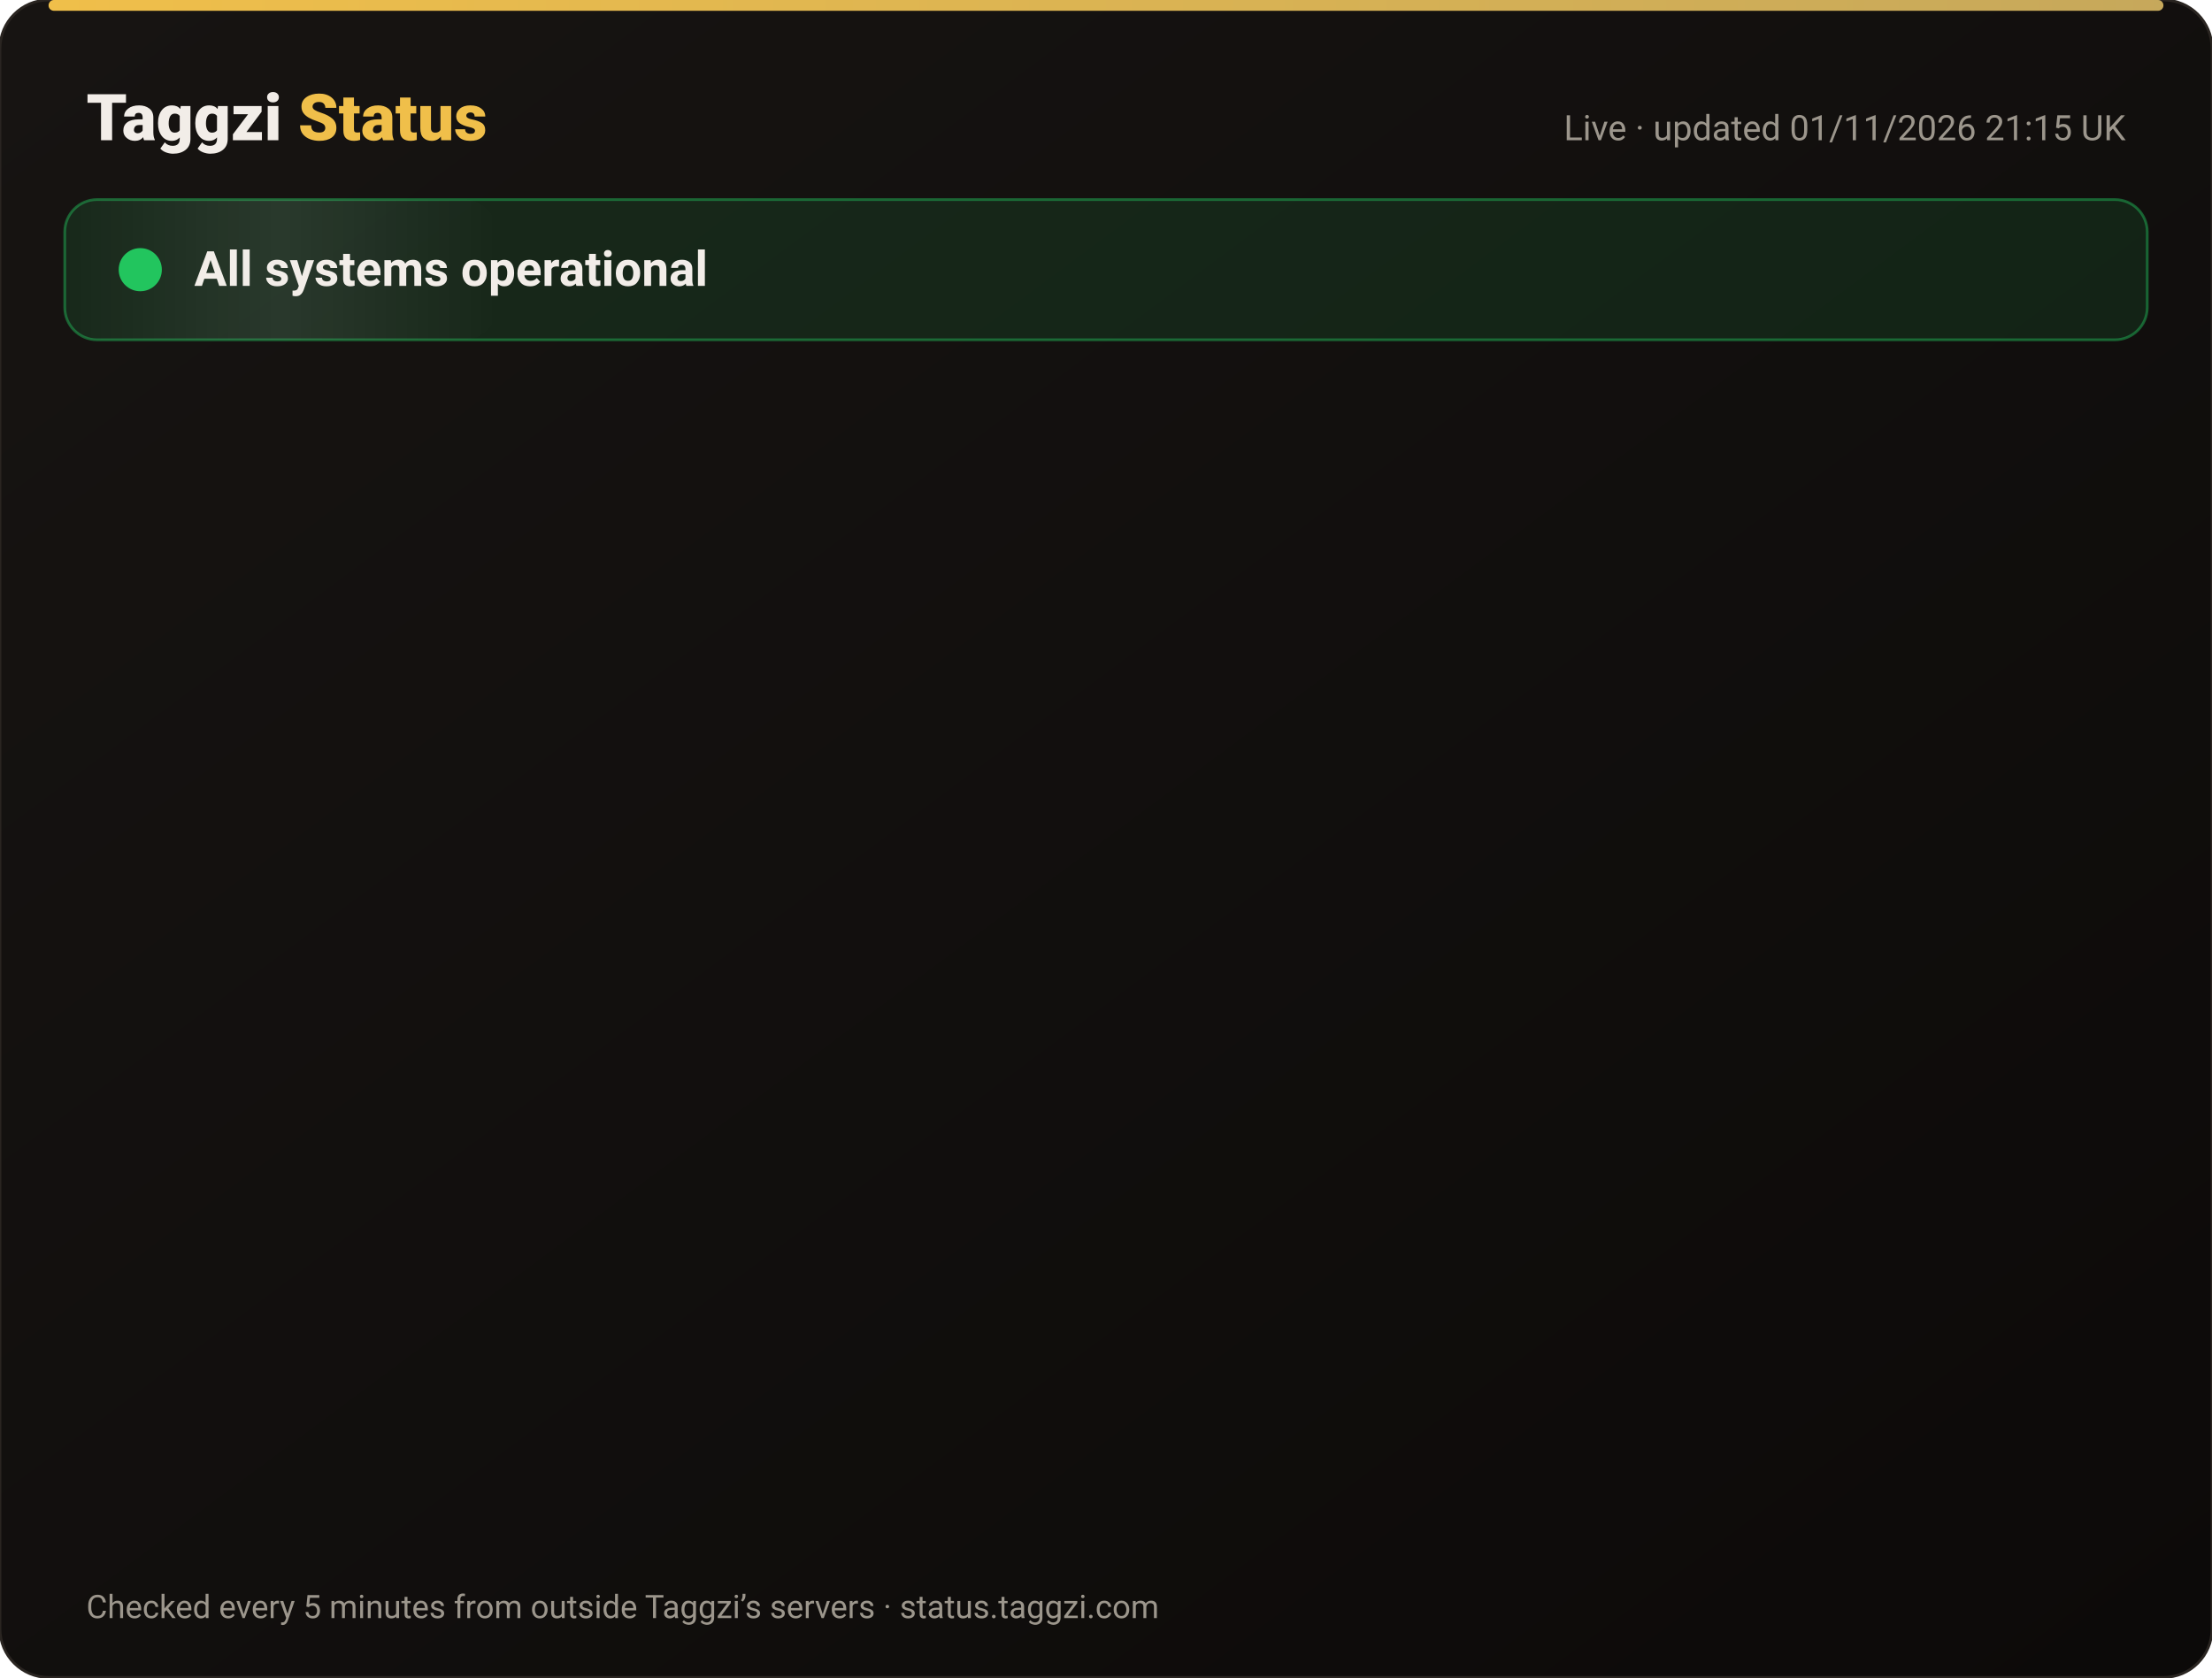
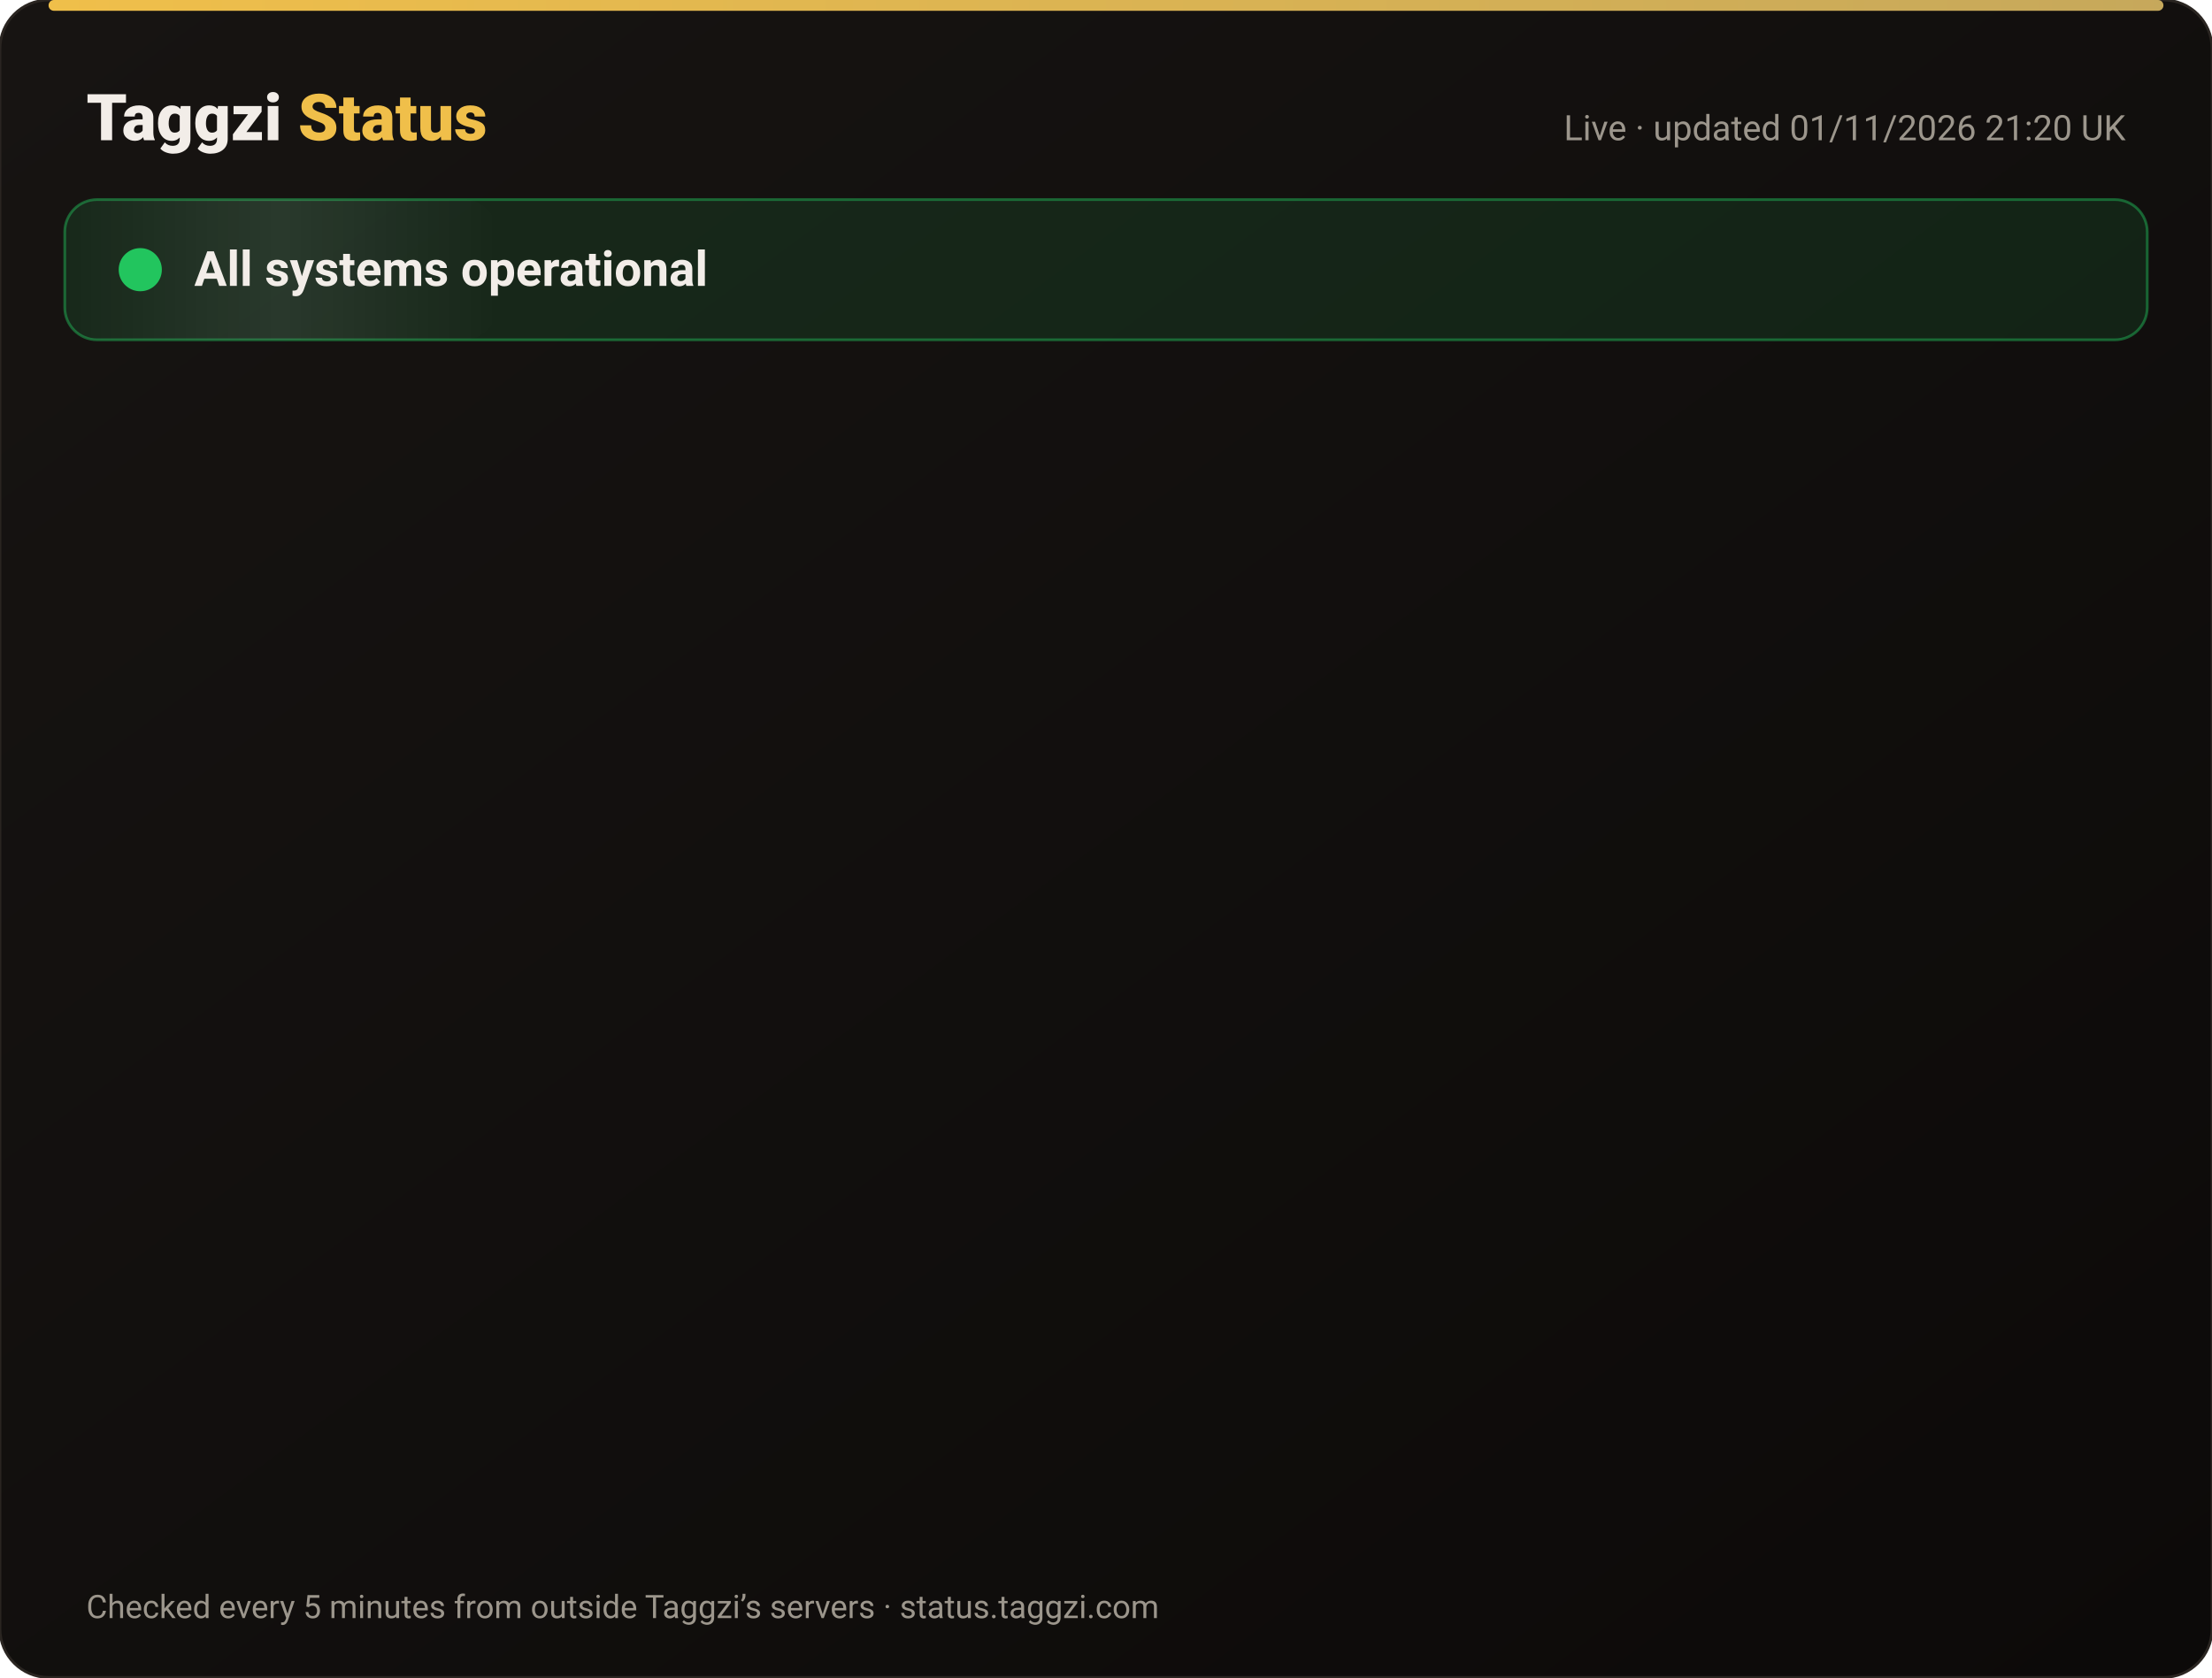
<svg xmlns="http://www.w3.org/2000/svg" width="820" height="622" viewBox="0 0 820 622" font-family="-apple-system,Segoe UI,Roboto,Helvetica,Arial,sans-serif">
  <defs>
    <linearGradient id="bg" x1="0" y1="0" x2="1" y2="1">
      <stop offset="0" stop-color="#171412" />
      <stop offset="1" stop-color="#0C0A09" />
    </linearGradient>
    <linearGradient id="gold" x1="0" x2="1">
      <stop offset="0" stop-color="#F0BF4A" />
      <stop offset="1" stop-color="#c6a85b" />
    </linearGradient>
    <linearGradient id="shine" x1="0" x2="1">
      <stop offset="0" stop-color="#fff" stop-opacity="0" />
      <stop offset=".5" stop-color="#fff" stop-opacity=".08" />
      <stop offset="1" stop-color="#fff" stop-opacity="0" />
    </linearGradient>
  </defs>
  <rect width="820" height="622" rx="18" fill="url(#bg)" stroke="#2a2521" />
  <rect x="18" y="0" width="784" height="4" rx="2" fill="url(#gold)" />
  <text x="32" y="52" font-size="24" font-weight="800" fill="#F2EDE8">Taggzi <tspan fill="#F0BF4A">Status</tspan>
  </text>
-   <text x="788" y="52" font-size="13" fill="#9C968C" text-anchor="end">Live · updated 01/11/2026 21:15 UK</text>
+   <text x="788" y="52" font-size="13" fill="#9C968C" text-anchor="end">Live · updated 01/11/2026 21:20 UK</text>
  <rect x="24" y="74" width="772" height="52" rx="12" fill="#22c55e" fill-opacity=".12" stroke="#22c55e" stroke-opacity=".45" />
  <rect x="24" y="74" width="160" height="52" rx="12" fill="url(#shine)">
    <animate attributeName="x" from="-160" to="820" dur="4s" repeatCount="indefinite" />
  </rect>
  <circle cx="52" cy="100" r="7" fill="#22c55e" />
  <circle cx="52" cy="100" r="7" fill="none" stroke="#22c55e" stroke-width="2">
    <animate attributeName="r" values="7;15;7" dur="2s" repeatCount="indefinite" />
    <animate attributeName="opacity" values=".9;0;.9" dur="2s" repeatCount="indefinite" />
  </circle>
  <text x="72" y="106" font-size="18" font-weight="700" fill="#F2EDE8">All systems operational</text>
  <g opacity="0">
    <animate attributeName="opacity" from="0" to="1" begin="0.00s" dur=".6s" fill="freeze" />
    <line x1="32" y1="188" x2="788" y2="188" stroke="#2a2521" />
    <circle cx="44" cy="166" r="6" fill="#22c55e">
      <animate attributeName="opacity" values="1;.45;1" dur="2.4s" begin="0.00s" repeatCount="indefinite" />
    </circle>
    <text x="62" y="171" font-size="15" font-weight="650" fill="#F2EDE8">Website</text>
    <text x="630" y="171" font-size="13" fill="#9C968C" text-anchor="end">99.96% uptime</text>
    <rect x="648" y="154" width="140" height="24" rx="12" fill="#22c55e" fill-opacity=".14" stroke="#22c55e" stroke-opacity=".5" />
    <text x="718" y="171" font-size="12" font-weight="700" fill="#22c55e" text-anchor="middle">Operational</text>
  </g>
  <g opacity="0">
    <animate attributeName="opacity" from="0" to="1" begin="0.15s" dur=".6s" fill="freeze" />
    <line x1="32" y1="234" x2="788" y2="234" stroke="#2a2521" />
    <circle cx="44" cy="212" r="6" fill="#22c55e">
      <animate attributeName="opacity" values="1;.45;1" dur="2.4s" begin="0.15s" repeatCount="indefinite" />
    </circle>
    <text x="62" y="217" font-size="15" font-weight="650" fill="#F2EDE8">Tag scans</text>
    <text x="630" y="217" font-size="13" fill="#9C968C" text-anchor="end">99.96% uptime</text>
    <rect x="648" y="200" width="140" height="24" rx="12" fill="#22c55e" fill-opacity=".14" stroke="#22c55e" stroke-opacity=".5" />
    <text x="718" y="217" font-size="12" font-weight="700" fill="#22c55e" text-anchor="middle">Operational</text>
  </g>
  <g opacity="0">
    <animate attributeName="opacity" from="0" to="1" begin="0.30s" dur=".6s" fill="freeze" />
    <line x1="32" y1="280" x2="788" y2="280" stroke="#2a2521" />
    <circle cx="44" cy="258" r="6" fill="#22c55e">
      <animate attributeName="opacity" values="1;.45;1" dur="2.4s" begin="0.30s" repeatCount="indefinite" />
    </circle>
    <text x="62" y="263" font-size="15" font-weight="650" fill="#F2EDE8">Manual tag lookup</text>
    <text x="630" y="263" font-size="13" fill="#9C968C" text-anchor="end">99.96% uptime</text>
    <rect x="648" y="246" width="140" height="24" rx="12" fill="#22c55e" fill-opacity=".14" stroke="#22c55e" stroke-opacity=".5" />
    <text x="718" y="263" font-size="12" font-weight="700" fill="#22c55e" text-anchor="middle">Operational</text>
  </g>
  <g opacity="0">
    <animate attributeName="opacity" from="0" to="1" begin="0.45s" dur=".6s" fill="freeze" />
    <line x1="32" y1="326" x2="788" y2="326" stroke="#2a2521" />
    <circle cx="44" cy="304" r="6" fill="#22c55e">
      <animate attributeName="opacity" values="1;.45;1" dur="2.4s" begin="0.45s" repeatCount="indefinite" />
    </circle>
    <text x="62" y="309" font-size="15" font-weight="650" fill="#F2EDE8">App &amp; login</text>
    <text x="630" y="309" font-size="13" fill="#9C968C" text-anchor="end">99.96% uptime</text>
    <rect x="648" y="292" width="140" height="24" rx="12" fill="#22c55e" fill-opacity=".14" stroke="#22c55e" stroke-opacity=".5" />
    <text x="718" y="309" font-size="12" font-weight="700" fill="#22c55e" text-anchor="middle">Operational</text>
  </g>
  <g opacity="0">
    <animate attributeName="opacity" from="0" to="1" begin="0.60s" dur=".6s" fill="freeze" />
    <line x1="32" y1="372" x2="788" y2="372" stroke="#2a2521" />
    <circle cx="44" cy="350" r="6" fill="#22c55e">
      <animate attributeName="opacity" values="1;.45;1" dur="2.4s" begin="0.60s" repeatCount="indefinite" />
    </circle>
    <text x="62" y="355" font-size="15" font-weight="650" fill="#F2EDE8">Community alerts</text>
    <text x="630" y="355" font-size="13" fill="#9C968C" text-anchor="end">99.96% uptime</text>
    <rect x="648" y="338" width="140" height="24" rx="12" fill="#22c55e" fill-opacity=".14" stroke="#22c55e" stroke-opacity=".5" />
    <text x="718" y="355" font-size="12" font-weight="700" fill="#22c55e" text-anchor="middle">Operational</text>
  </g>
  <g opacity="0">
    <animate attributeName="opacity" from="0" to="1" begin="0.75s" dur=".6s" fill="freeze" />
    <line x1="32" y1="418" x2="788" y2="418" stroke="#2a2521" />
    <circle cx="44" cy="396" r="6" fill="#22c55e">
      <animate attributeName="opacity" values="1;.45;1" dur="2.4s" begin="0.75s" repeatCount="indefinite" />
    </circle>
    <text x="62" y="401" font-size="15" font-weight="650" fill="#F2EDE8">Private calling</text>
    <text x="630" y="401" font-size="13" fill="#9C968C" text-anchor="end">99.96% uptime</text>
    <rect x="648" y="384" width="140" height="24" rx="12" fill="#22c55e" fill-opacity=".14" stroke="#22c55e" stroke-opacity=".5" />
    <text x="718" y="401" font-size="12" font-weight="700" fill="#22c55e" text-anchor="middle">Operational</text>
  </g>
  <g opacity="0">
    <animate attributeName="opacity" from="0" to="1" begin="0.90s" dur=".6s" fill="freeze" />
    <line x1="32" y1="464" x2="788" y2="464" stroke="#2a2521" />
    <circle cx="44" cy="442" r="6" fill="#22c55e">
      <animate attributeName="opacity" values="1;.45;1" dur="2.4s" begin="0.90s" repeatCount="indefinite" />
    </circle>
    <text x="62" y="447" font-size="15" font-weight="650" fill="#F2EDE8">Payments</text>
    <text x="630" y="447" font-size="13" fill="#9C968C" text-anchor="end">99.95% uptime</text>
    <rect x="648" y="430" width="140" height="24" rx="12" fill="#22c55e" fill-opacity=".14" stroke="#22c55e" stroke-opacity=".5" />
    <text x="718" y="447" font-size="12" font-weight="700" fill="#22c55e" text-anchor="middle">Operational</text>
  </g>
  <g opacity="0">
    <animate attributeName="opacity" from="0" to="1" begin="1.05s" dur=".6s" fill="freeze" />
    <line x1="32" y1="510" x2="788" y2="510" stroke="#2a2521" />
    <circle cx="44" cy="488" r="6" fill="#22c55e">
      <animate attributeName="opacity" values="1;.45;1" dur="2.4s" begin="1.05s" repeatCount="indefinite" />
    </circle>
    <text x="62" y="493" font-size="15" font-weight="650" fill="#F2EDE8">Email &amp; support</text>
    <text x="630" y="493" font-size="13" fill="#9C968C" text-anchor="end">99.96% uptime</text>
    <rect x="648" y="476" width="140" height="24" rx="12" fill="#22c55e" fill-opacity=".14" stroke="#22c55e" stroke-opacity=".5" />
    <text x="718" y="493" font-size="12" font-weight="700" fill="#22c55e" text-anchor="middle">Operational</text>
  </g>
  <g opacity="0">
    <animate attributeName="opacity" from="0" to="1" begin="1.20s" dur=".6s" fill="freeze" />
    <line x1="32" y1="556" x2="788" y2="556" stroke="#2a2521" />
    <circle cx="44" cy="534" r="6" fill="#22c55e">
      <animate attributeName="opacity" values="1;.45;1" dur="2.4s" begin="1.20s" repeatCount="indefinite" />
    </circle>
    <text x="62" y="539" font-size="15" font-weight="650" fill="#F2EDE8">Secure connection (SSL)</text>
    <text x="630" y="539" font-size="13" fill="#9C968C" text-anchor="end">100.00% uptime</text>
    <rect x="648" y="522" width="140" height="24" rx="12" fill="#22c55e" fill-opacity=".14" stroke="#22c55e" stroke-opacity=".5" />
    <text x="718" y="539" font-size="12" font-weight="700" fill="#22c55e" text-anchor="middle">Operational</text>
  </g>
  <text x="32" y="600" font-size="12" fill="#9C968C">Checked every 5 minutes from outside Taggzi’s servers · status.taggzi.com</text>
</svg>
